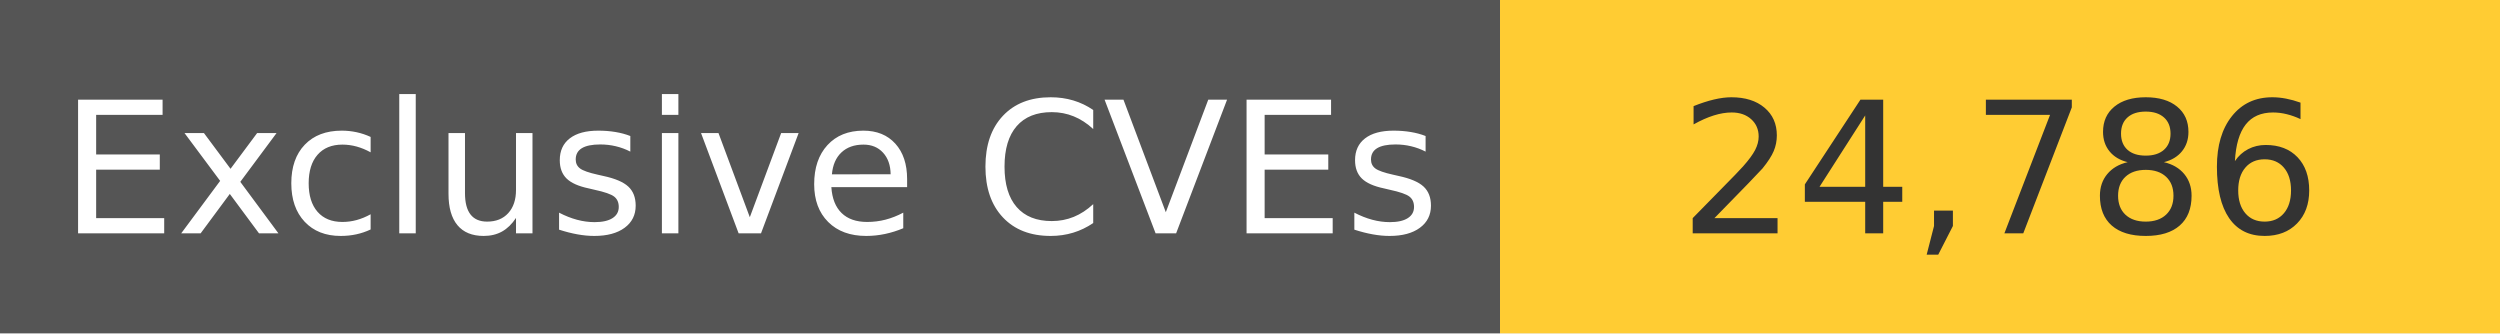
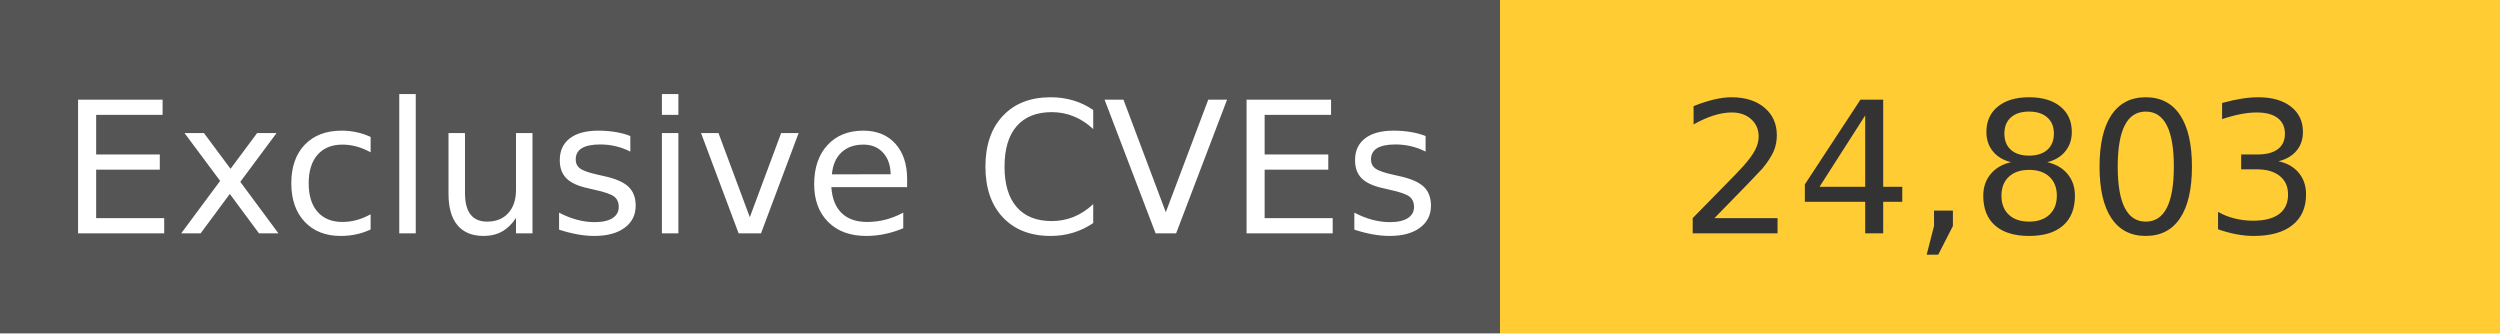
<svg xmlns="http://www.w3.org/2000/svg" width="150" height="20" role="img">
  <linearGradient id="s" x2="0" y2="100%">
    <stop offset="0" stop-color="#bbb" stop-opacity=".1" />
    <stop offset="1" stop-opacity=".1" />
  </linearGradient>
  <g>
    <rect width="90" height="20" fill="#555" />
    <rect x="90" width="267" height="20" fill="#ffcc33" />
  </g>
  <g fill="#fff" text-anchor="middle" font-family="Verdana,Geneva,DejaVu Sans,sans-serif" text-rendering="geometricPrecision" font-size="110">
    <text x="450" y="140" transform="scale(.1)" fill="#fff">
            Exclusive CVEs
        </text>
    <text x="1200" y="140" transform="scale(.1)" fill="#333">
-             24,786
+             24,803
        </text>
  </g>
</svg>
